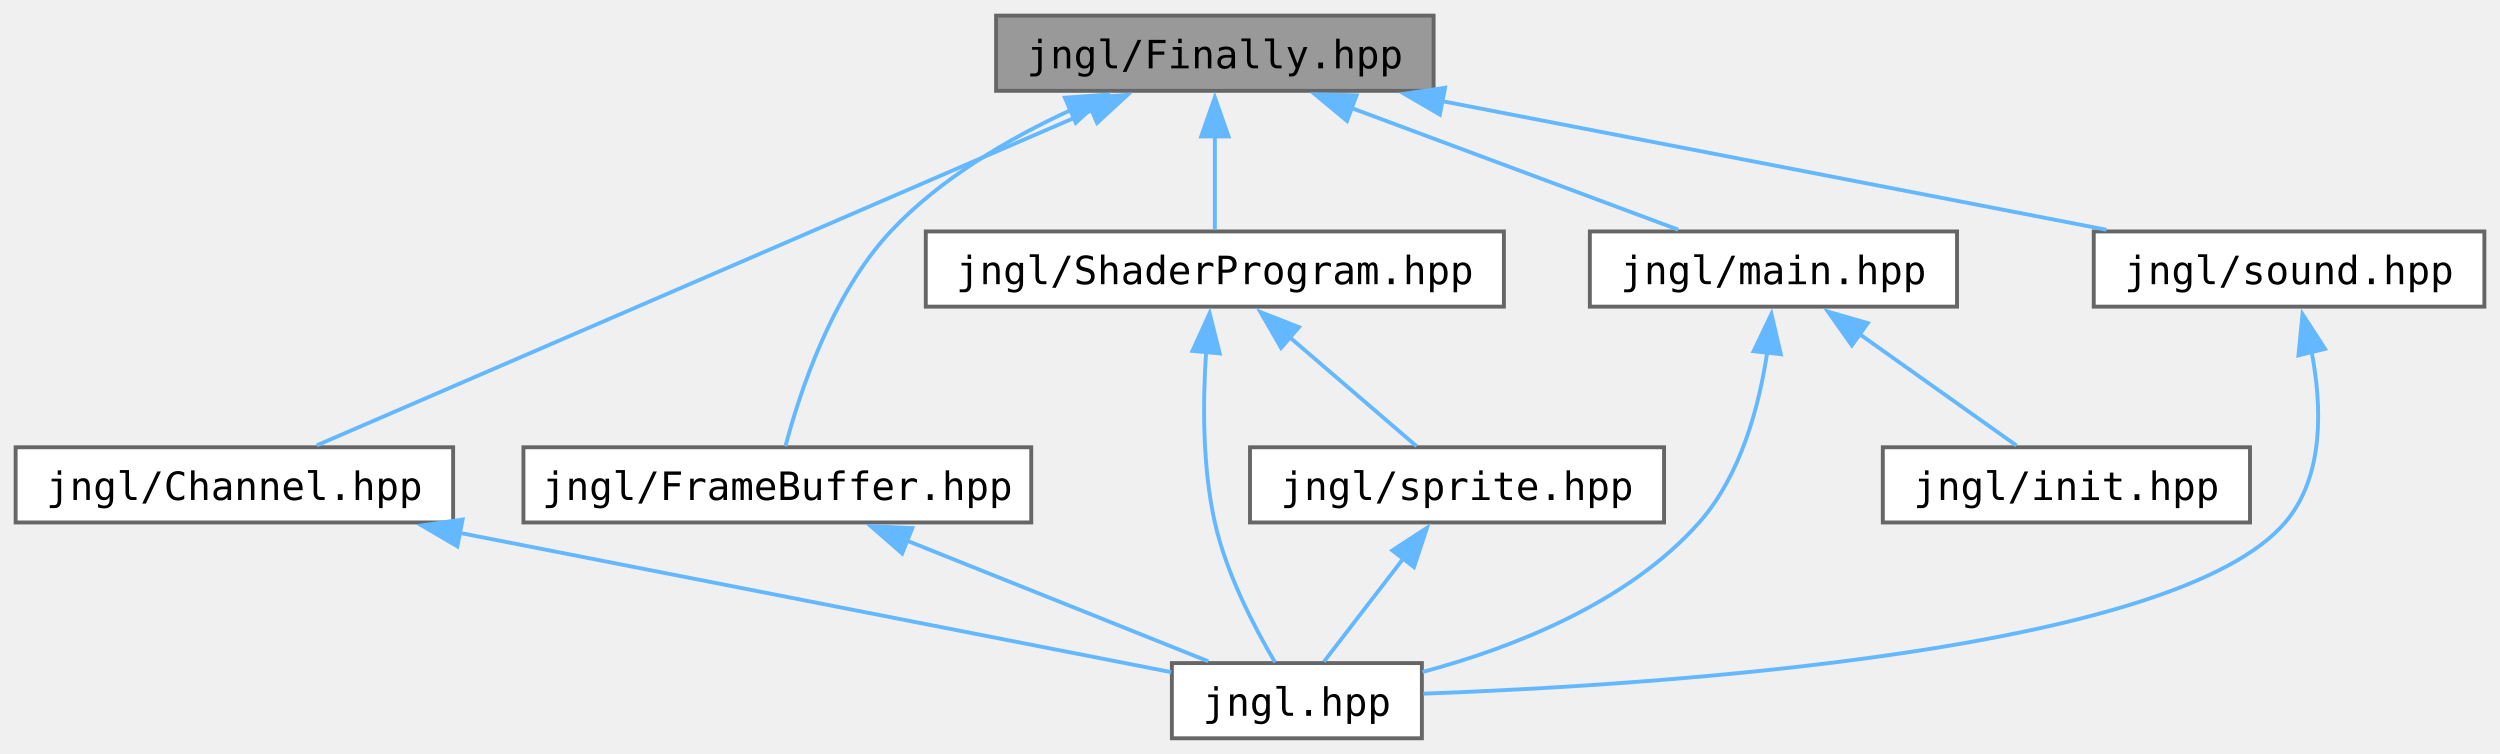
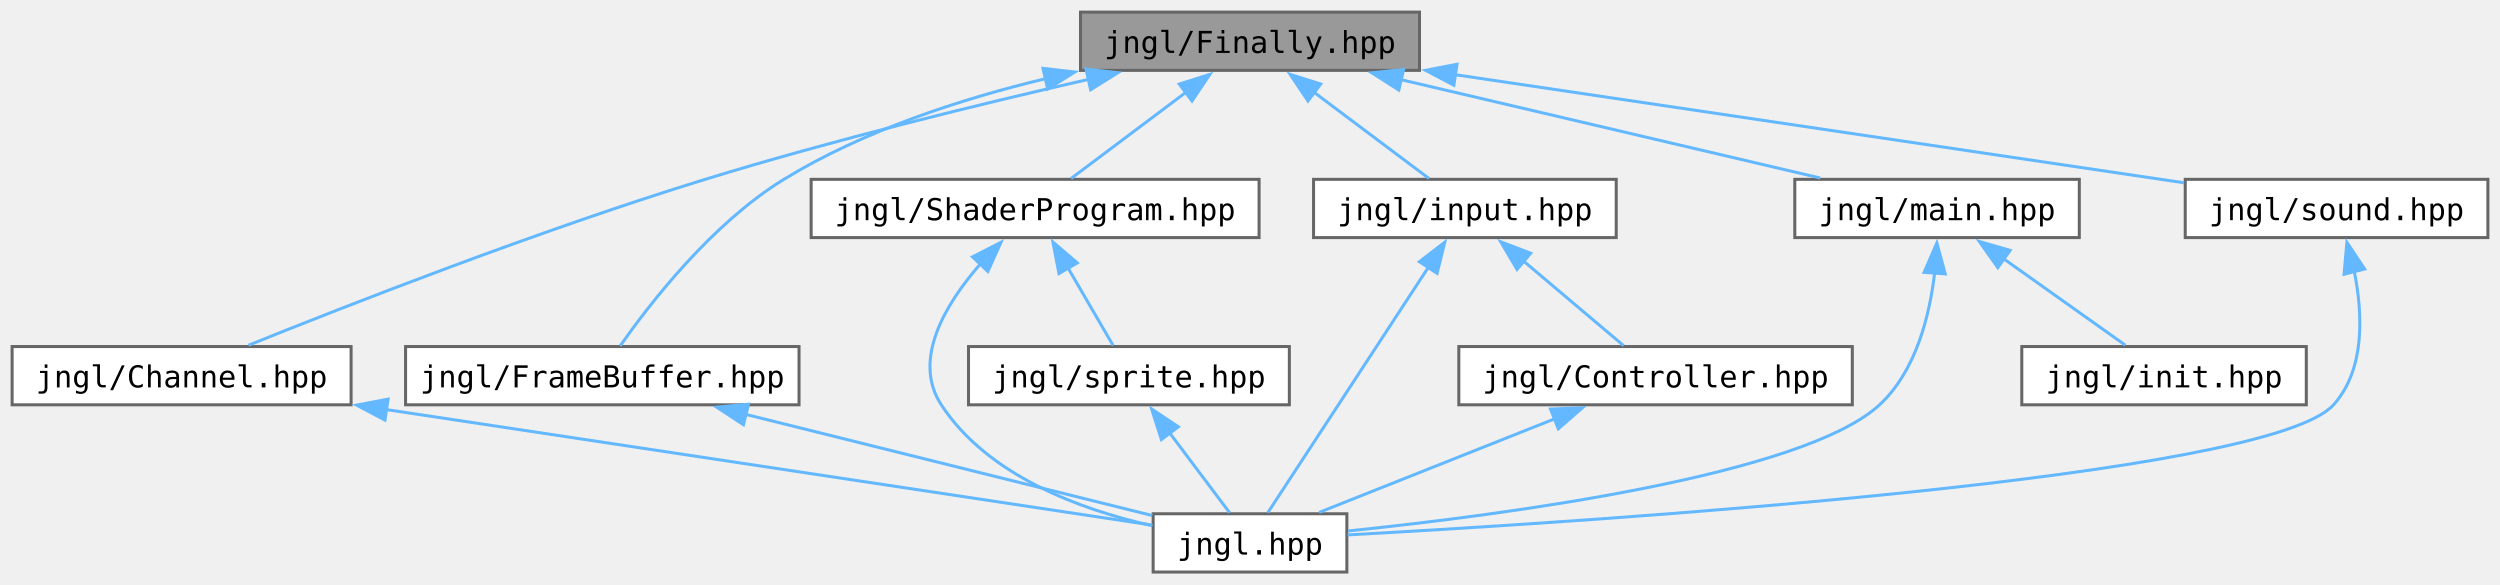
- <svg xmlns="http://www.w3.org/2000/svg" xmlns:xlink="http://www.w3.org/1999/xlink" width="640pt" height="193pt" viewBox="0.00 0.00 640.00 193.00">
+ <svg xmlns="http://www.w3.org/2000/svg" xmlns:xlink="http://www.w3.org/1999/xlink" width="826pt" height="193pt" viewBox="0.00 0.00 826.00 193.00">
  <g id="graph0" class="graph" transform="scale(1 1) rotate(0) translate(4 189)">
    <g id="Node000001" class="node">
      <g id="a_Node000001">
        <a xlink:title="Contains jngl::Finally class.">
-           <polygon fill="#999999" stroke="#666666" points="363,-185 251,-185 251,-165.75 363,-165.75 363,-185" />
-           <text text-anchor="middle" x="307" y="-171.5" font-family="ui-monospace,monospace" font-size="10.00">jngl/Finally.hpp</text>
+           <polygon fill="#999999" stroke="#666666" points="465,-185 353,-185 353,-165.75 465,-165.75 465,-185" />
+           <text text-anchor="middle" x="409" y="-171.5" font-family="ui-monospace,monospace" font-size="10.00">jngl/Finally.hpp</text>
        </a>
      </g>
    </g>
    <g id="Node000002" class="node">
      <g id="a_Node000002">
        <a xlink:href="Channel_8hpp.html" target="_top" xlink:title="Contains jngl::Channel class.">
          <polygon fill="white" stroke="#666666" points="112,-74.5 0,-74.5 0,-55.25 112,-55.25 112,-74.5" />
          <text text-anchor="middle" x="56" y="-61" font-family="ui-monospace,monospace" font-size="10.00">jngl/Channel.hpp</text>
        </a>
      </g>
    </g>
    <g id="edge1_Node000001_Node000002" class="edge">
      <g id="a_edge1_Node000001_Node000002">
        <a xlink:title=" ">
-           <path fill="none" stroke="#63b8ff" d="M275.77,-160.88C223.89,-138.45 121.3,-94.1 77.09,-74.99" />
-           <polygon fill="#63b8ff" stroke="#63b8ff" points="274.07,-163.96 284.64,-164.71 276.85,-157.53 274.07,-163.96" />
+           <path fill="none" stroke="#63b8ff" d="M356.04,-162.87C319.96,-154.64 271.25,-142.74 229,-129.75 173.92,-112.81 110.77,-88.11 78.12,-74.94" />
+           <polygon fill="#63b8ff" stroke="#63b8ff" points="354.81,-166.18 365.34,-164.97 356.35,-159.35 354.81,-166.18" />
        </a>
      </g>
    </g>
    <g id="Node000004" class="node">
      <g id="a_Node000004">
        <a xlink:href="FrameBuffer_8hpp.html" target="_top" xlink:title="Contains jngl::FrameBuffer class.">
          <polygon fill="white" stroke="#666666" points="260,-74.5 130,-74.5 130,-55.25 260,-55.25 260,-74.5" />
          <text text-anchor="middle" x="195" y="-61" font-family="ui-monospace,monospace" font-size="10.00">jngl/FrameBuffer.hpp</text>
        </a>
      </g>
    </g>
    <g id="edge3_Node000001_Node000004" class="edge">
      <g id="a_edge3_Node000001_Node000004">
        <a xlink:title=" ">
-           <path fill="none" stroke="#63b8ff" d="M270.03,-160.79C254.26,-153.52 236.62,-143.25 224,-129.75 208.86,-113.56 200.59,-88.11 197.07,-74.74" />
-           <polygon fill="#63b8ff" stroke="#63b8ff" points="268.61,-163.99 279.18,-164.74 271.39,-157.56 268.61,-163.99" />
+           <path fill="none" stroke="#63b8ff" d="M341.62,-163.05C313.43,-156.29 281.2,-145.79 255,-129.75 231.12,-115.13 210.57,-88.53 200.9,-74.72" />
+           <polygon fill="#63b8ff" stroke="#63b8ff" points="340.6,-166.41 351.13,-165.21 342.15,-159.59 340.6,-166.41" />
        </a>
      </g>
    </g>
    <g id="Node000005" class="node">
      <g id="a_Node000005">
        <a xlink:href="ShaderProgram_8hpp.html" target="_top" xlink:title="Contains jngl::ShaderProgram class.">
-           <polygon fill="white" stroke="#666666" points="381,-129.75 233,-129.75 233,-110.5 381,-110.5 381,-129.75" />
-           <text text-anchor="middle" x="307" y="-116.25" font-family="ui-monospace,monospace" font-size="10.00">jngl/ShaderProgram.hpp</text>
+           <polygon fill="white" stroke="#666666" points="412,-129.75 264,-129.75 264,-110.5 412,-110.5 412,-129.75" />
+           <text text-anchor="middle" x="338" y="-116.25" font-family="ui-monospace,monospace" font-size="10.00">jngl/ShaderProgram.hpp</text>
        </a>
      </g>
    </g>
    <g id="edge5_Node000001_Node000005" class="edge">
      <g id="a_edge5_Node000001_Node000005">
        <a xlink:title=" ">
-           <path fill="none" stroke="#63b8ff" d="M307,-154.13C307,-145.84 307,-136.67 307,-130.11" />
-           <polygon fill="#63b8ff" stroke="#63b8ff" points="303.5,-154.07 307,-164.07 310.5,-154.07 303.5,-154.07" />
+           <path fill="none" stroke="#63b8ff" d="M387.75,-158.44C375.36,-149.14 360.18,-137.76 349.87,-130.02" />
+           <polygon fill="#63b8ff" stroke="#63b8ff" points="385.64,-161.23 395.74,-164.43 389.84,-155.63 385.64,-161.23" />
        </a>
      </g>
    </g>
    <g id="Node000007" class="node">
      <g id="a_Node000007">
-         <a xlink:href="main_8hpp.html" target="_top" xlink:title="Defines macros for the main entry point.">
-           <polygon fill="white" stroke="#666666" points="497,-129.75 403,-129.75 403,-110.5 497,-110.5 497,-129.75" />
-           <text text-anchor="middle" x="450" y="-116.25" font-family="ui-monospace,monospace" font-size="10.00">jngl/main.hpp</text>
+         <a xlink:href="input_8hpp.html" target="_top" xlink:title="Input related functions.">
+           <polygon fill="white" stroke="#666666" points="530,-129.75 430,-129.75 430,-110.5 530,-110.5 530,-129.75" />
+           <text text-anchor="middle" x="480" y="-116.25" font-family="ui-monospace,monospace" font-size="10.00">jngl/input.hpp</text>
        </a>
      </g>
    </g>
    <g id="edge9_Node000001_Node000007" class="edge">
      <g id="a_edge9_Node000001_Node000007">
        <a xlink:title=" ">
-           <path fill="none" stroke="#63b8ff" d="M341.78,-161.42C367.75,-151.75 402.57,-138.79 425.62,-130.2" />
-           <polygon fill="#63b8ff" stroke="#63b8ff" points="340.83,-158.04 332.68,-164.81 343.27,-164.6 340.83,-158.04" />
+           <path fill="none" stroke="#63b8ff" d="M430.25,-158.44C442.64,-149.14 457.82,-137.76 468.13,-130.02" />
+           <polygon fill="#63b8ff" stroke="#63b8ff" points="428.16,-155.63 422.26,-164.43 432.36,-161.23 428.16,-155.63" />
        </a>
      </g>
    </g>
    <g id="Node000009" class="node">
      <g id="a_Node000009">
+         <a xlink:href="main_8hpp.html" target="_top" xlink:title="Defines macros for the main entry point.">
+           <polygon fill="white" stroke="#666666" points="683,-129.75 589,-129.75 589,-110.5 683,-110.5 683,-129.75" />
+           <text text-anchor="middle" x="636" y="-116.25" font-family="ui-monospace,monospace" font-size="10.00">jngl/main.hpp</text>
+         </a>
+       </g>
+     </g>
+     <g id="edge13_Node000001_Node000009" class="edge">
+       <g id="a_edge13_Node000001_Node000009">
+         <a xlink:title=" ">
+           <path fill="none" stroke="#63b8ff" d="M458.78,-162.7C500.49,-152.91 559.17,-139.15 597.4,-130.18" />
+           <polygon fill="#63b8ff" stroke="#63b8ff" points="458.17,-159.24 449.24,-164.94 459.77,-166.06 458.17,-159.24" />
+         </a>
+       </g>
+     </g>
+     <g id="Node000011" class="node">
+       <g id="a_Node000011">
        <a xlink:href="sound_8hpp.html" target="_top" xlink:title="Sound related functions.">
-           <polygon fill="white" stroke="#666666" points="632,-129.75 532,-129.75 532,-110.5 632,-110.5 632,-129.75" />
-           <text text-anchor="middle" x="582" y="-116.25" font-family="ui-monospace,monospace" font-size="10.00">jngl/sound.hpp</text>
-         </a>
-       </g>
-     </g>
-     <g id="edge12_Node000001_Node000009" class="edge">
-       <g id="a_edge12_Node000001_Node000009">
-         <a xlink:title=" ">
-           <path fill="none" stroke="#63b8ff" d="M365.06,-163.13C415.7,-153.33 488.24,-139.28 535.23,-130.18" />
-           <polygon fill="#63b8ff" stroke="#63b8ff" points="364.6,-159.66 355.45,-164.99 365.93,-166.53 364.6,-159.66" />
+           <polygon fill="white" stroke="#666666" points="818,-129.75 718,-129.75 718,-110.5 818,-110.5 818,-129.75" />
+           <text text-anchor="middle" x="768" y="-116.25" font-family="ui-monospace,monospace" font-size="10.00">jngl/sound.hpp</text>
+         </a>
+       </g>
+     </g>
+     <g id="edge16_Node000001_Node000011" class="edge">
+       <g id="a_edge16_Node000001_Node000011">
+         <a xlink:title=" ">
+           <path fill="none" stroke="#63b8ff" d="M476.83,-164.31C546.94,-153.91 654.75,-137.92 717.63,-128.6" />
+           <polygon fill="#63b8ff" stroke="#63b8ff" points="476.36,-160.84 466.99,-165.77 477.39,-167.77 476.36,-160.84" />
        </a>
      </g>
    </g>
    <g id="Node000003" class="node">
      <g id="a_Node000003">
        <a xlink:href="jngl_8hpp.html" target="_top" xlink:title="Includes all JNGL headers except for init.hpp.">
-           <polygon fill="white" stroke="#666666" points="360,-19.25 296,-19.25 296,0 360,0 360,-19.25" />
-           <text text-anchor="middle" x="328" y="-5.75" font-family="ui-monospace,monospace" font-size="10.00">jngl.hpp</text>
+           <polygon fill="white" stroke="#666666" points="441,-19.25 377,-19.25 377,0 441,0 441,-19.25" />
+           <text text-anchor="middle" x="409" y="-5.75" font-family="ui-monospace,monospace" font-size="10.00">jngl.hpp</text>
        </a>
      </g>
    </g>
    <g id="edge2_Node000002_Node000003" class="edge">
      <g id="a_edge2_Node000002_Node000003">
        <a xlink:title=" ">
-           <path fill="none" stroke="#63b8ff" d="M113.52,-52.61C169,-41.75 250.97,-25.71 295.81,-16.93" />
-           <polygon fill="#63b8ff" stroke="#63b8ff" points="113.08,-49.13 103.93,-54.49 114.42,-56 113.08,-49.13" />
+           <path fill="none" stroke="#63b8ff" d="M123.65,-53.67C199.55,-42.22 319.51,-24.12 376.66,-15.5" />
+           <polygon fill="#63b8ff" stroke="#63b8ff" points="123.19,-50.2 113.82,-55.15 124.23,-57.12 123.19,-50.2" />
        </a>
      </g>
    </g>
    <g id="edge4_Node000004_Node000003" class="edge">
      <g id="a_edge4_Node000004_Node000003">
        <a xlink:title=" ">
-           <path fill="none" stroke="#63b8ff" d="M228,-50.66C252.07,-41.02 284.08,-28.21 305.33,-19.7" />
-           <polygon fill="#63b8ff" stroke="#63b8ff" points="226.95,-47.31 218.97,-54.28 229.55,-53.81 226.95,-47.31" />
+           <path fill="none" stroke="#63b8ff" d="M242.33,-52.1C283.16,-41.94 341.03,-27.54 376.73,-18.66" />
+           <polygon fill="#63b8ff" stroke="#63b8ff" points="241.63,-48.67 232.77,-54.48 243.32,-55.46 241.63,-48.67" />
        </a>
      </g>
    </g>
    <g id="edge6_Node000005_Node000003" class="edge">
      <g id="a_edge6_Node000005_Node000003">
        <a xlink:title=" ">
-           <path fill="none" stroke="#63b8ff" d="M304.78,-99.17C303.91,-86.45 303.77,-69.7 307,-55.25 309.95,-42.05 317.26,-28.14 322.42,-19.43" />
-           <polygon fill="#63b8ff" stroke="#63b8ff" points="301.27,-99.17 305.66,-108.81 308.24,-98.53 301.27,-99.17" />
+           <path fill="none" stroke="#63b8ff" d="M319.96,-101.85C308.4,-88.62 297.24,-70.17 307,-55.25 322.34,-31.79 353.03,-20.59 376.75,-15.29" />
+           <polygon fill="#63b8ff" stroke="#63b8ff" points="317.31,-104.13 326.73,-108.97 322.38,-99.31 317.31,-104.13" />
        </a>
      </g>
    </g>
    <g id="Node000006" class="node">
      <g id="a_Node000006">
        <a xlink:href="sprite_8hpp.html" target="_top" xlink:title="Contains jngl::Sprite class and related functions.">
          <polygon fill="white" stroke="#666666" points="422,-74.5 316,-74.5 316,-55.25 422,-55.25 422,-74.5" />
          <text text-anchor="middle" x="369" y="-61" font-family="ui-monospace,monospace" font-size="10.00">jngl/sprite.hpp</text>
        </a>
      </g>
    </g>
    <g id="edge7_Node000005_Node000006" class="edge">
      <g id="a_edge7_Node000005_Node000006">
        <a xlink:title=" ">
-           <path fill="none" stroke="#63b8ff" d="M326.2,-102.64C336.9,-93.44 349.81,-82.35 358.64,-74.77" />
-           <polygon fill="#63b8ff" stroke="#63b8ff" points="323.97,-99.94 318.67,-109.11 328.53,-105.25 323.97,-99.94" />
+           <path fill="none" stroke="#63b8ff" d="M348.78,-100.62C353.85,-91.89 359.68,-81.89 363.77,-74.86" />
+           <polygon fill="#63b8ff" stroke="#63b8ff" points="345.89,-98.62 343.88,-109.02 351.94,-102.14 345.89,-98.62" />
        </a>
      </g>
    </g>
    <g id="edge8_Node000006_Node000003" class="edge">
      <g id="a_edge8_Node000006_Node000003">
        <a xlink:title=" ">
-           <path fill="none" stroke="#63b8ff" d="M355.41,-46.22C348.54,-37.31 340.51,-26.87 334.92,-19.61" />
-           <polygon fill="#63b8ff" stroke="#63b8ff" points="352.43,-48.09 361.31,-53.88 357.98,-43.82 352.43,-48.09" />
+           <path fill="none" stroke="#63b8ff" d="M382.47,-45.94C389.12,-37.09 396.86,-26.79 402.25,-19.61" />
+           <polygon fill="#63b8ff" stroke="#63b8ff" points="379.72,-43.77 376.51,-53.87 385.32,-47.98 379.72,-43.77" />
        </a>
      </g>
    </g>
    <g id="edge10_Node000007_Node000003" class="edge">
      <g id="a_edge10_Node000007_Node000003">
        <a xlink:title=" ">
-           <path fill="none" stroke="#63b8ff" d="M448.42,-98.94C446.38,-85.17 441.7,-67.31 431,-55.25 412.64,-34.55 382.96,-23.08 360.16,-16.97" />
-           <polygon fill="#63b8ff" stroke="#63b8ff" points="444.92,-99.09 449.49,-108.64 451.88,-98.32 444.92,-99.09" />
+           <path fill="none" stroke="#63b8ff" d="M467.95,-100.72C452.56,-77.19 426.5,-37.37 414.89,-19.63" />
+           <polygon fill="#63b8ff" stroke="#63b8ff" points="464.96,-102.53 473.36,-108.98 470.81,-98.7 464.96,-102.53" />
        </a>
      </g>
    </g>
    <g id="Node000008" class="node">
      <g id="a_Node000008">
-         <a xlink:href="init_8hpp.html" target="_top" xlink:title="Include this file only once, as it defines the main function.">
-           <polygon fill="white" stroke="#666666" points="572,-74.5 478,-74.5 478,-55.25 572,-55.25 572,-74.5" />
-           <text text-anchor="middle" x="525" y="-61" font-family="ui-monospace,monospace" font-size="10.00">jngl/init.hpp</text>
+         <a xlink:href="Controller_8hpp.html" target="_top" xlink:title="Contains jngl::Controller class.">
+           <polygon fill="white" stroke="#666666" points="608,-74.5 478,-74.5 478,-55.25 608,-55.25 608,-74.5" />
+           <text text-anchor="middle" x="543" y="-61" font-family="ui-monospace,monospace" font-size="10.00">jngl/Controller.hpp</text>
        </a>
      </g>
    </g>
    <g id="edge11_Node000007_Node000008" class="edge">
      <g id="a_edge11_Node000007_Node000008">
        <a xlink:title=" ">
-           <path fill="none" stroke="#63b8ff" d="M471.99,-103.51C485.07,-94.22 501.21,-82.77 512.21,-74.95" />
-           <polygon fill="#63b8ff" stroke="#63b8ff" points="470.08,-100.57 463.96,-109.22 474.14,-106.28 470.08,-100.57" />
-         </a>
-       </g>
-     </g>
-     <g id="edge13_Node000009_Node000003" class="edge">
-       <g id="a_edge13_Node000009_Node000003">
-         <a xlink:title=" ">
-           <path fill="none" stroke="#63b8ff" d="M587.73,-99.17C590.42,-85.26 591.13,-67.13 581,-55.25 552.93,-22.33 422.11,-13.68 360.39,-11.42" />
-           <polygon fill="#63b8ff" stroke="#63b8ff" points="584.41,-98.03 585.44,-108.58 591.21,-99.69 584.41,-98.03" />
+           <path fill="none" stroke="#63b8ff" d="M499.18,-102.91C510.12,-93.67 523.41,-82.43 532.47,-74.77" />
+           <polygon fill="#63b8ff" stroke="#63b8ff" points="497.22,-99.99 491.84,-109.11 501.74,-105.33 497.22,-99.99" />
+         </a>
+       </g>
+     </g>
+     <g id="edge12_Node000008_Node000003" class="edge">
+       <g id="a_edge12_Node000008_Node000003">
+         <a xlink:title=" ">
+           <path fill="none" stroke="#63b8ff" d="M509.75,-50.66C485.5,-41.02 453.25,-28.21 431.84,-19.7" />
+           <polygon fill="#63b8ff" stroke="#63b8ff" points="508.28,-53.84 518.86,-54.28 510.86,-47.34 508.28,-53.84" />
+         </a>
+       </g>
+     </g>
+     <g id="edge14_Node000009_Node000003" class="edge">
+       <g id="a_edge14_Node000009_Node000003">
+         <a xlink:title=" ">
+           <path fill="none" stroke="#63b8ff" d="M635.24,-99.14C633.61,-84.92 629.09,-66.43 617,-55.25 591.79,-31.93 493.41,-18.94 441.49,-13.58" />
+           <polygon fill="#63b8ff" stroke="#63b8ff" points="631.72,-99.01 635.94,-108.73 638.7,-98.5 631.72,-99.01" />
+         </a>
+       </g>
+     </g>
+     <g id="Node000010" class="node">
+       <g id="a_Node000010">
+         <a xlink:href="init_8hpp.html" target="_top" xlink:title="Include this file only once, as it defines the main function.">
+           <polygon fill="white" stroke="#666666" points="758,-74.5 664,-74.5 664,-55.25 758,-55.25 758,-74.5" />
+           <text text-anchor="middle" x="711" y="-61" font-family="ui-monospace,monospace" font-size="10.00">jngl/init.hpp</text>
+         </a>
+       </g>
+     </g>
+     <g id="edge15_Node000009_Node000010" class="edge">
+       <g id="a_edge15_Node000009_Node000010">
+         <a xlink:title=" ">
+           <path fill="none" stroke="#63b8ff" d="M657.99,-103.51C671.07,-94.22 687.21,-82.77 698.21,-74.95" />
+           <polygon fill="#63b8ff" stroke="#63b8ff" points="656.08,-100.57 649.96,-109.22 660.14,-106.28 656.08,-100.57" />
+         </a>
+       </g>
+     </g>
+     <g id="edge17_Node000011_Node000003" class="edge">
+       <g id="a_edge17_Node000011_Node000003">
+         <a xlink:title=" ">
+           <path fill="none" stroke="#63b8ff" d="M773.82,-99.47C776.67,-85.42 777.54,-67 767,-55.25 745.38,-31.15 525.18,-16.87 441.25,-12.27" />
+           <polygon fill="#63b8ff" stroke="#63b8ff" points="770.48,-98.39 771.41,-108.95 777.27,-100.12 770.48,-98.39" />
        </a>
      </g>
    </g>
  </g>
</svg>
